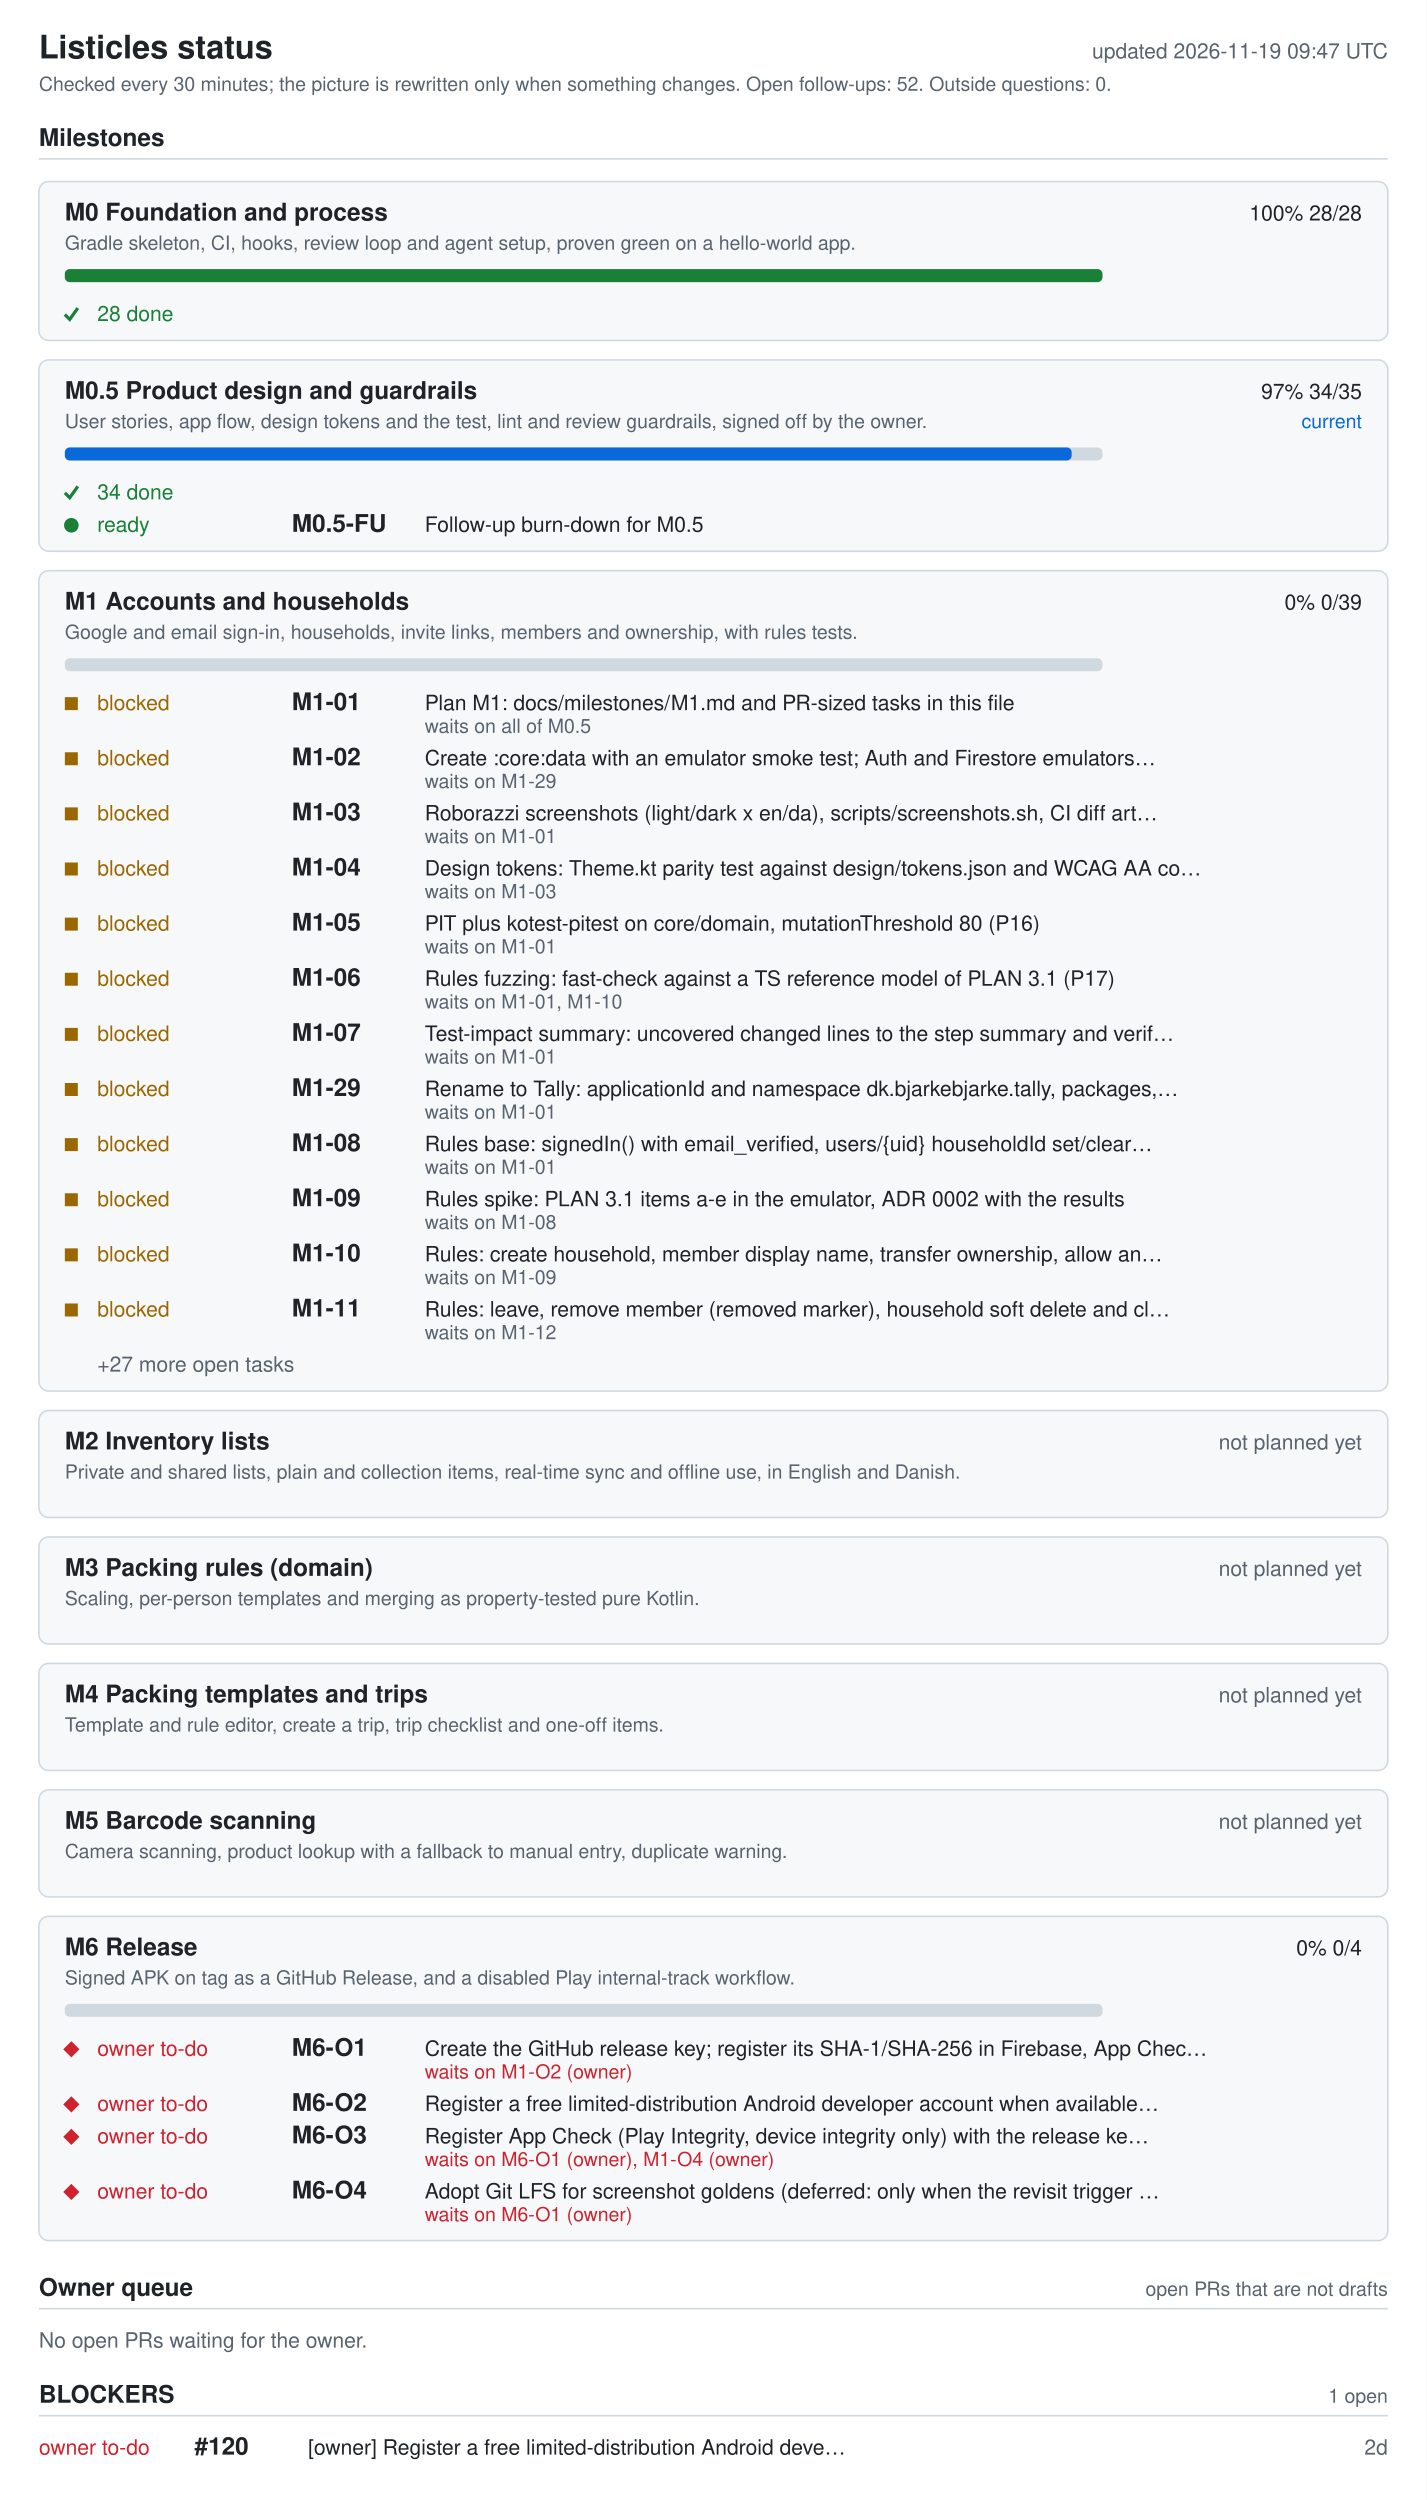
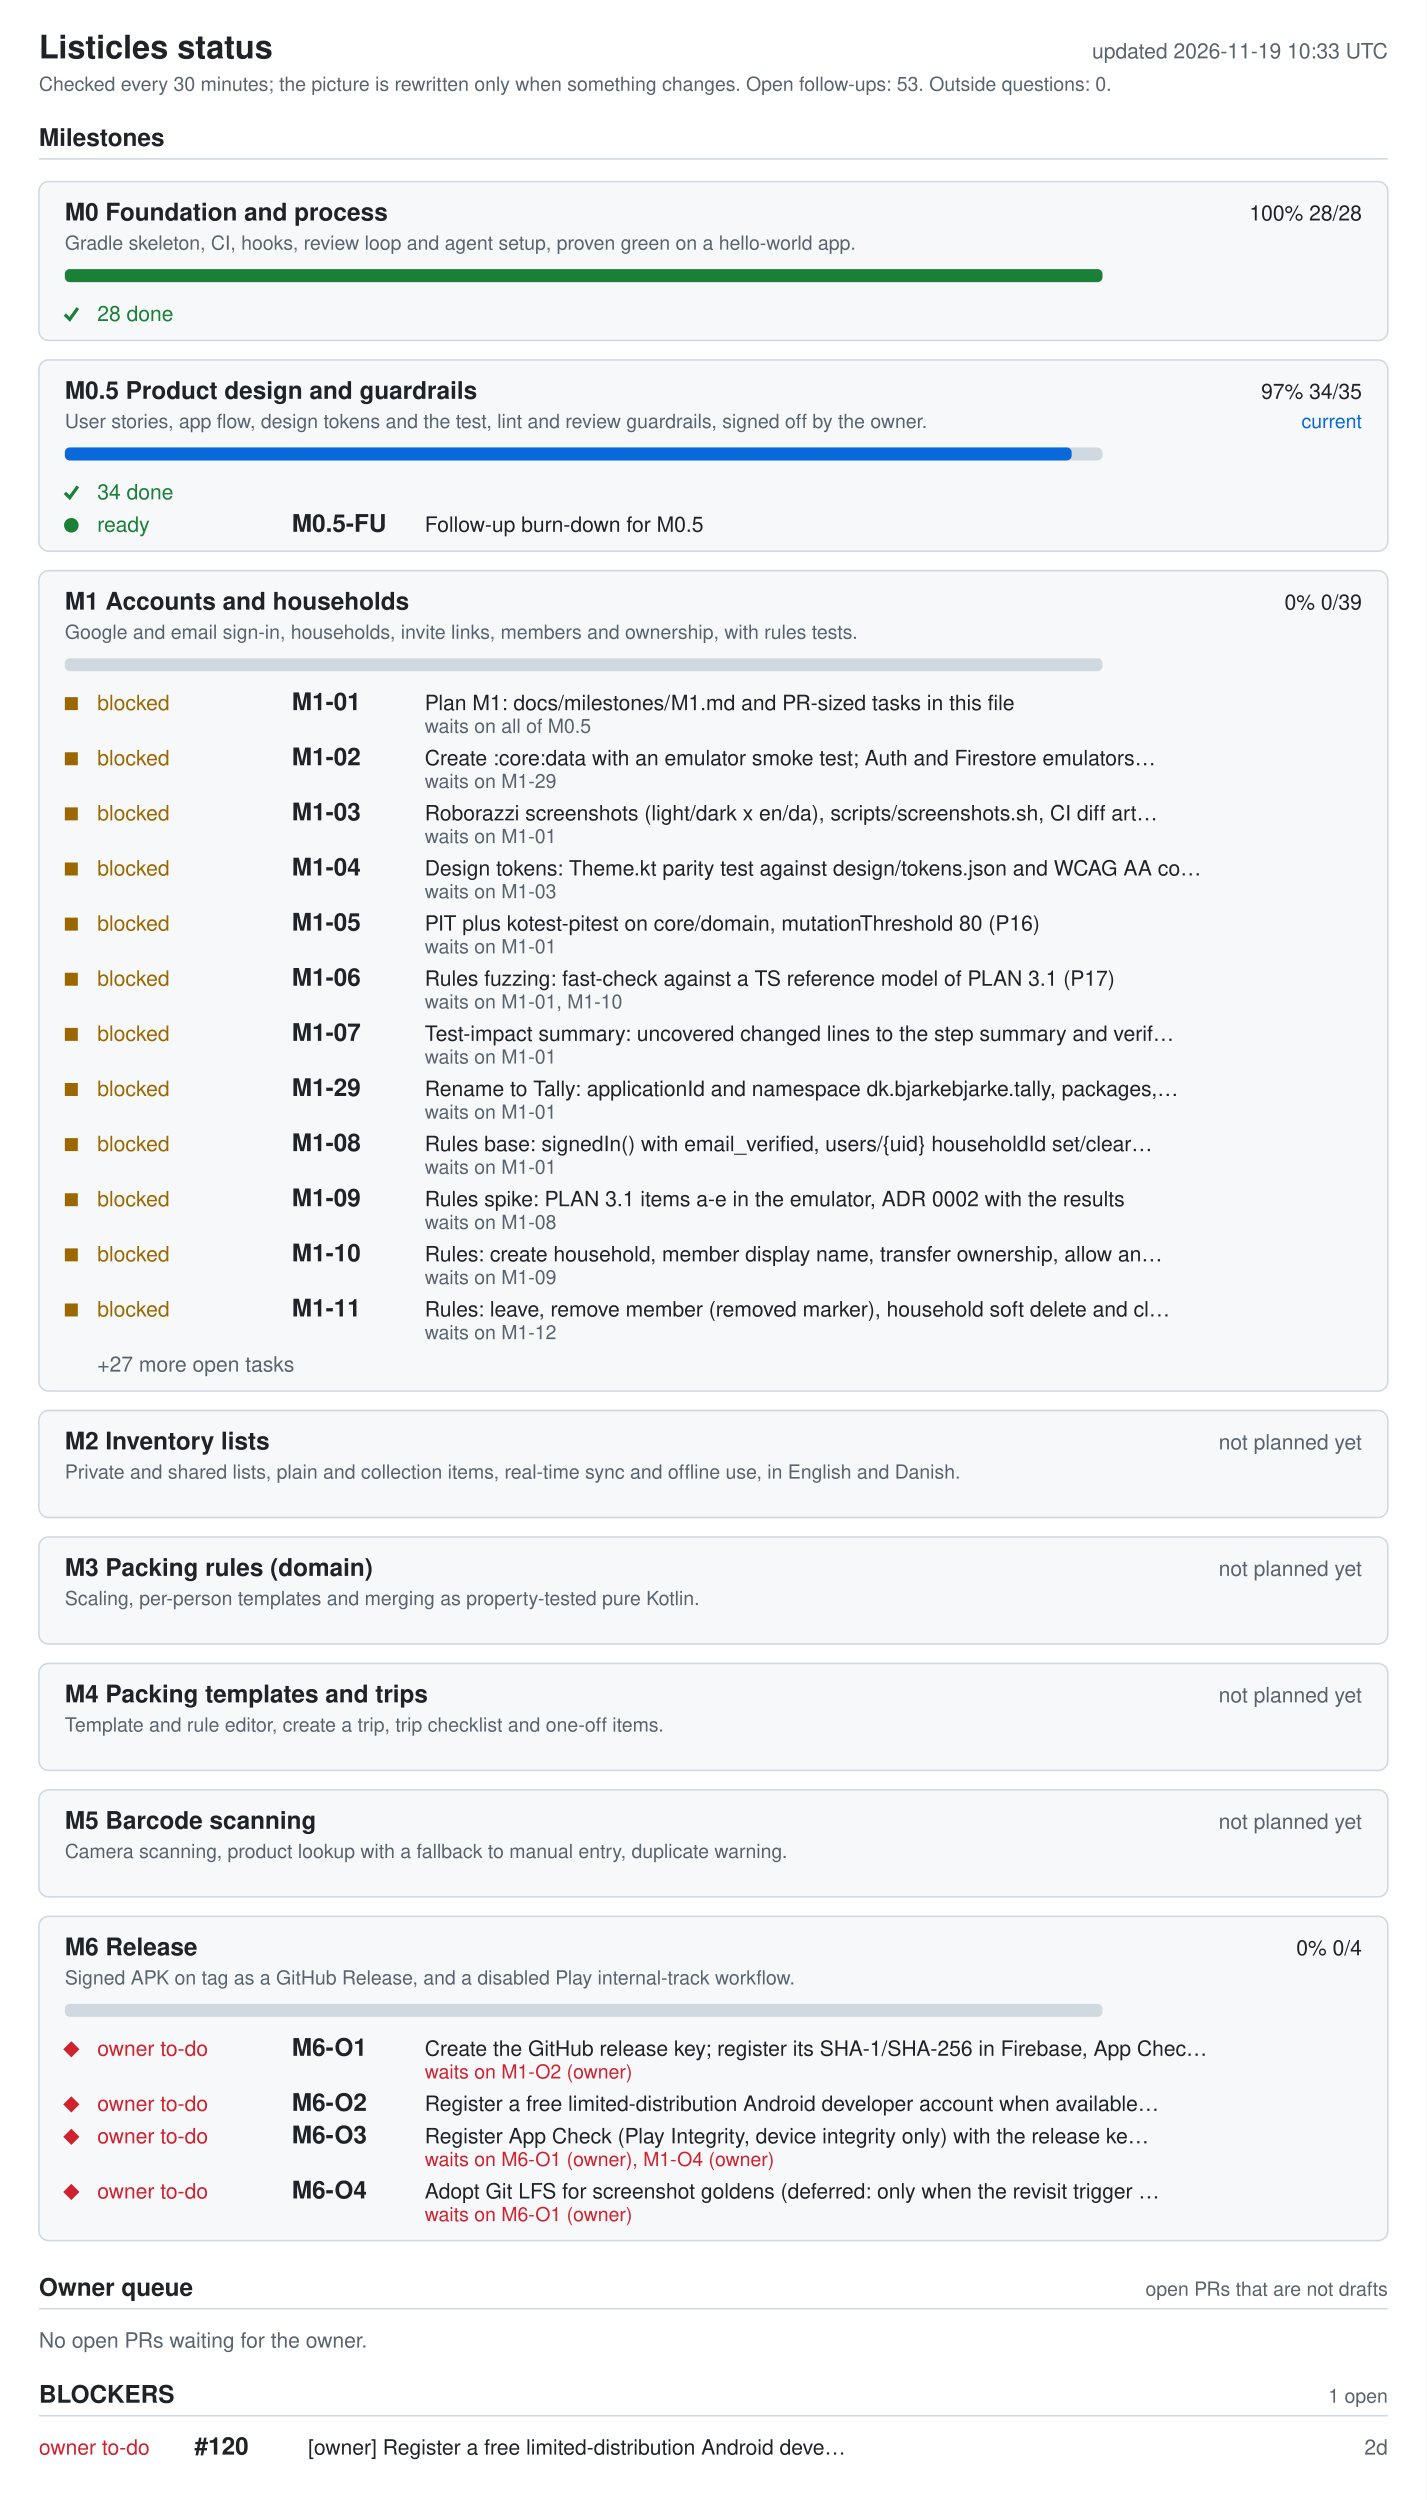
<svg xmlns="http://www.w3.org/2000/svg" width="880" height="1542" viewBox="0 0 880 1542" role="img" aria-labelledby="ti de">
  <style>.bg{fill:#fff}.card{fill:#f6f8fa}rect.card{stroke:#d1d9e0}.tick{stroke:#1a7f37;fill:none;stroke-width:2}.fg{fill:#1f2328}.muted{fill:#59636e}.track{fill:#d1d9e0}.bar{fill:#0969da}.full{fill:#1a7f37}.ok{fill:#1a7f37}.info{fill:#0969da}.warn{fill:#9a6700}.bad{fill:#cf222e}.rule{stroke:#d1d9e0}text{font-family:-apple-system,BlinkMacSystemFont,'Segoe UI',Helvetica,Arial,sans-serif;font-size:13px}.h{font-size:15px;font-weight:600}.t{font-size:20px;font-weight:600}.s{font-size:12px}@media (prefers-color-scheme: dark){.bg{fill:#0d1117}.card{fill:#161b22}rect.card{stroke:#30363d}.tick{stroke:#3fb950}.fg{fill:#e6edf3}.muted{fill:#9198a1}.track{fill:#30363d}.bar{fill:#4493f8}.full{fill:#3fb950}.ok{fill:#3fb950}.info{fill:#4493f8}.warn{fill:#d29922}.bad{fill:#f85149}.rule{stroke:#30363d}}</style>
  <rect width="880" height="1542" class="bg" />
  <text x="24" y="36" class="fg t">Listicles status</text>
-   <text x="856" y="36" class="muted" text-anchor="end" id="generated">updated 2026-11-19 09:47 UTC</text>
-   <text x="24" y="56" class="muted s">Checked every 30 minutes; the picture is rewritten only when something changes. Open follow-ups: 52. Outside questions: 0.</text>
+   <text x="856" y="36" class="muted" text-anchor="end" id="generated">updated 2026-11-19 10:33 UTC</text>
+   <text x="24" y="56" class="muted s">Checked every 30 minutes; the picture is rewritten only when something changes. Open follow-ups: 53. Outside questions: 0.</text>
  <text x="24" y="90" class="fg h">Milestones</text>
  <line x1="24" y1="98" x2="856" y2="98" class="rule" />
  <rect x="24" y="112" width="832" height="98" rx="6" class="card" />
  <text x="40" y="136" class="fg h">M0 Foundation and process</text>
  <text x="840" y="136" class="fg" text-anchor="end">100%  28/28</text>
  <text x="40" y="154" class="muted s">Gradle skeleton, CI, hooks, review loop and agent setup, proven green on a hello-world app.</text>
  <rect x="40" y="166" width="640" height="8" rx="3" class="track" />
  <rect x="40" y="166" width="640" height="8" rx="3" class="full" />
  <polyline points="40,194 43,197 48,190" class="tick mk-done" />
  <text x="60" y="198" class="ok">28 done</text>
  <rect x="24" y="222" width="832" height="118" rx="6" class="card" />
  <text x="40" y="246" class="fg h">M0.5 Product design and guardrails</text>
  <text x="840" y="246" class="fg" text-anchor="end">97%  34/35</text>
  <text x="840" y="264" class="info s" text-anchor="end">current</text>
  <text x="40" y="264" class="muted s">User stories, app flow, design tokens and the test, lint and review guardrails, signed off by the owner.</text>
  <rect x="40" y="276" width="640" height="8" rx="3" class="track" />
  <rect x="40" y="276" width="621" height="8" rx="3" class="bar" />
  <polyline points="40,304 43,307 48,300" class="tick mk-done" />
  <text x="60" y="308" class="ok">34 done</text>
  <circle cx="44" cy="324" r="4.5" class="ok mk-ready" />
  <text x="60" y="328" class="ok">ready</text>
  <text x="180" y="328" class="fg h">M0.5-FU</text>
  <text x="262" y="328" class="fg">Follow-up burn-down for M0.5</text>
  <rect x="24" y="352" width="832" height="506" rx="6" class="card" />
  <text x="40" y="376" class="fg h">M1 Accounts and households</text>
  <text x="840" y="376" class="fg" text-anchor="end">0%  0/39</text>
  <text x="40" y="394" class="muted s">Google and email sign-in, households, invite links, members and ownership, with rules tests.</text>
  <rect x="40" y="406" width="640" height="8" rx="3" class="track" />
  <rect x="40" y="430" width="8" height="8" class="warn mk-blocked" />
  <text x="60" y="438" class="warn">blocked</text>
  <text x="180" y="438" class="fg h">M1-01</text>
  <text x="262" y="438" class="fg">Plan M1: docs/milestones/M1.md and PR-sized tasks in this file</text>
  <text x="262" y="452" class="muted s">waits on all of M0.5</text>
  <rect x="40" y="464" width="8" height="8" class="warn mk-blocked" />
  <text x="60" y="472" class="warn">blocked</text>
  <text x="180" y="472" class="fg h">M1-02</text>
  <text x="262" y="472" class="fg">Create :core:data with an emulator smoke test; Auth and Firestore emulators…</text>
  <text x="262" y="486" class="muted s">waits on M1-29</text>
  <rect x="40" y="498" width="8" height="8" class="warn mk-blocked" />
  <text x="60" y="506" class="warn">blocked</text>
  <text x="180" y="506" class="fg h">M1-03</text>
  <text x="262" y="506" class="fg">Roborazzi screenshots (light/dark x en/da), scripts/screenshots.sh, CI diff art…</text>
  <text x="262" y="520" class="muted s">waits on M1-01</text>
  <rect x="40" y="532" width="8" height="8" class="warn mk-blocked" />
  <text x="60" y="540" class="warn">blocked</text>
  <text x="180" y="540" class="fg h">M1-04</text>
  <text x="262" y="540" class="fg">Design tokens: Theme.kt parity test against design/tokens.json and WCAG AA co…</text>
  <text x="262" y="554" class="muted s">waits on M1-03</text>
  <rect x="40" y="566" width="8" height="8" class="warn mk-blocked" />
  <text x="60" y="574" class="warn">blocked</text>
  <text x="180" y="574" class="fg h">M1-05</text>
  <text x="262" y="574" class="fg">PIT plus kotest-pitest on core/domain, mutationThreshold 80 (P16)</text>
  <text x="262" y="588" class="muted s">waits on M1-01</text>
  <rect x="40" y="600" width="8" height="8" class="warn mk-blocked" />
  <text x="60" y="608" class="warn">blocked</text>
  <text x="180" y="608" class="fg h">M1-06</text>
  <text x="262" y="608" class="fg">Rules fuzzing: fast-check against a TS reference model of PLAN 3.1 (P17)</text>
  <text x="262" y="622" class="muted s">waits on M1-01, M1-10</text>
  <rect x="40" y="634" width="8" height="8" class="warn mk-blocked" />
  <text x="60" y="642" class="warn">blocked</text>
  <text x="180" y="642" class="fg h">M1-07</text>
  <text x="262" y="642" class="fg">Test-impact summary: uncovered changed lines to the step summary and verif…</text>
  <text x="262" y="656" class="muted s">waits on M1-01</text>
  <rect x="40" y="668" width="8" height="8" class="warn mk-blocked" />
  <text x="60" y="676" class="warn">blocked</text>
  <text x="180" y="676" class="fg h">M1-29</text>
  <text x="262" y="676" class="fg">Rename to Tally: applicationId and namespace dk.bjarkebjarke.tally, packages,…</text>
  <text x="262" y="690" class="muted s">waits on M1-01</text>
  <rect x="40" y="702" width="8" height="8" class="warn mk-blocked" />
  <text x="60" y="710" class="warn">blocked</text>
  <text x="180" y="710" class="fg h">M1-08</text>
  <text x="262" y="710" class="fg">Rules base: signedIn() with email_verified, users/{uid} householdId set/clear…</text>
  <text x="262" y="724" class="muted s">waits on M1-01</text>
  <rect x="40" y="736" width="8" height="8" class="warn mk-blocked" />
  <text x="60" y="744" class="warn">blocked</text>
  <text x="180" y="744" class="fg h">M1-09</text>
  <text x="262" y="744" class="fg">Rules spike: PLAN 3.1 items a-e in the emulator, ADR 0002 with the results</text>
  <text x="262" y="758" class="muted s">waits on M1-08</text>
  <rect x="40" y="770" width="8" height="8" class="warn mk-blocked" />
  <text x="60" y="778" class="warn">blocked</text>
  <text x="180" y="778" class="fg h">M1-10</text>
  <text x="262" y="778" class="fg">Rules: create household, member display name, transfer ownership, allow an…</text>
  <text x="262" y="792" class="muted s">waits on M1-09</text>
  <rect x="40" y="804" width="8" height="8" class="warn mk-blocked" />
  <text x="60" y="812" class="warn">blocked</text>
  <text x="180" y="812" class="fg h">M1-11</text>
  <text x="262" y="812" class="fg">Rules: leave, remove member (removed marker), household soft delete and cl…</text>
  <text x="262" y="826" class="muted s">waits on M1-12</text>
  <text x="60" y="846" class="muted">+27 more open tasks</text>
  <rect x="24" y="870" width="832" height="66" rx="6" class="card" />
  <text x="40" y="894" class="fg h">M2 Inventory lists</text>
  <text x="840" y="894" class="muted" text-anchor="end">not planned yet</text>
  <text x="40" y="912" class="muted s">Private and shared lists, plain and collection items, real-time sync and offline use, in English and Danish.</text>
  <rect x="24" y="948" width="832" height="66" rx="6" class="card" />
  <text x="40" y="972" class="fg h">M3 Packing rules (domain)</text>
  <text x="840" y="972" class="muted" text-anchor="end">not planned yet</text>
  <text x="40" y="990" class="muted s">Scaling, per-person templates and merging as property-tested pure Kotlin.</text>
  <rect x="24" y="1026" width="832" height="66" rx="6" class="card" />
  <text x="40" y="1050" class="fg h">M4 Packing templates and trips</text>
  <text x="840" y="1050" class="muted" text-anchor="end">not planned yet</text>
  <text x="40" y="1068" class="muted s">Template and rule editor, create a trip, trip checklist and one-off items.</text>
  <rect x="24" y="1104" width="832" height="66" rx="6" class="card" />
  <text x="40" y="1128" class="fg h">M5 Barcode scanning</text>
  <text x="840" y="1128" class="muted" text-anchor="end">not planned yet</text>
  <text x="40" y="1146" class="muted s">Camera scanning, product lookup with a fallback to manual entry, duplicate warning.</text>
  <rect x="24" y="1182" width="832" height="200" rx="6" class="card" />
  <text x="40" y="1206" class="fg h">M6 Release</text>
  <text x="840" y="1206" class="fg" text-anchor="end">0%  0/4</text>
  <text x="40" y="1224" class="muted s">Signed APK on tag as a GitHub Release, and a disabled Play internal-track workflow.</text>
  <rect x="40" y="1236" width="640" height="8" rx="3" class="track" />
  <polygon points="39,1264 44,1259 49,1264 44,1269" class="bad mk-owner" />
  <text x="60" y="1268" class="bad">owner to-do</text>
  <text x="180" y="1268" class="fg h">M6-O1</text>
  <text x="262" y="1268" class="fg">Create the GitHub release key; register its SHA-1/SHA-256 in Firebase, App Chec…</text>
  <text x="262" y="1282" class="bad s">waits on M1-O2 (owner)</text>
  <polygon points="39,1298 44,1293 49,1298 44,1303" class="bad mk-owner" />
  <text x="60" y="1302" class="bad">owner to-do</text>
  <text x="180" y="1302" class="fg h">M6-O2</text>
  <text x="262" y="1302" class="fg">Register a free limited-distribution Android developer account when available…</text>
  <polygon points="39,1318 44,1313 49,1318 44,1323" class="bad mk-owner" />
  <text x="60" y="1322" class="bad">owner to-do</text>
  <text x="180" y="1322" class="fg h">M6-O3</text>
  <text x="262" y="1322" class="fg">Register App Check (Play Integrity, device integrity only) with the release ke…</text>
  <text x="262" y="1336" class="bad s">waits on M6-O1 (owner), M1-O4 (owner)</text>
  <polygon points="39,1352 44,1347 49,1352 44,1357" class="bad mk-owner" />
  <text x="60" y="1356" class="bad">owner to-do</text>
  <text x="180" y="1356" class="fg h">M6-O4</text>
  <text x="262" y="1356" class="fg">Adopt Git LFS for screenshot goldens (deferred: only when the revisit trigger …</text>
  <text x="262" y="1370" class="bad s">waits on M6-O1 (owner)</text>
  <text x="24" y="1416" class="fg h">Owner queue</text>
  <text x="856" y="1416" class="muted s" text-anchor="end">open PRs that are not drafts</text>
  <line x1="24" y1="1424" x2="856" y2="1424" class="rule" />
  <text x="24" y="1448" class="muted">No open PRs waiting for the owner.</text>
  <text x="24" y="1482" class="fg h">BLOCKERS</text>
  <text x="856" y="1482" class="muted s" text-anchor="end">1 open</text>
  <line x1="24" y1="1490" x2="856" y2="1490" class="rule" />
  <text x="24" y="1514" class="bad">owner to-do</text>
  <text x="120" y="1514" class="fg h">#120</text>
  <text x="190" y="1514" class="fg">[owner] Register a free limited-distribution Android deve…</text>
  <text x="856" y="1514" class="muted" text-anchor="end">2d</text>
</svg>
